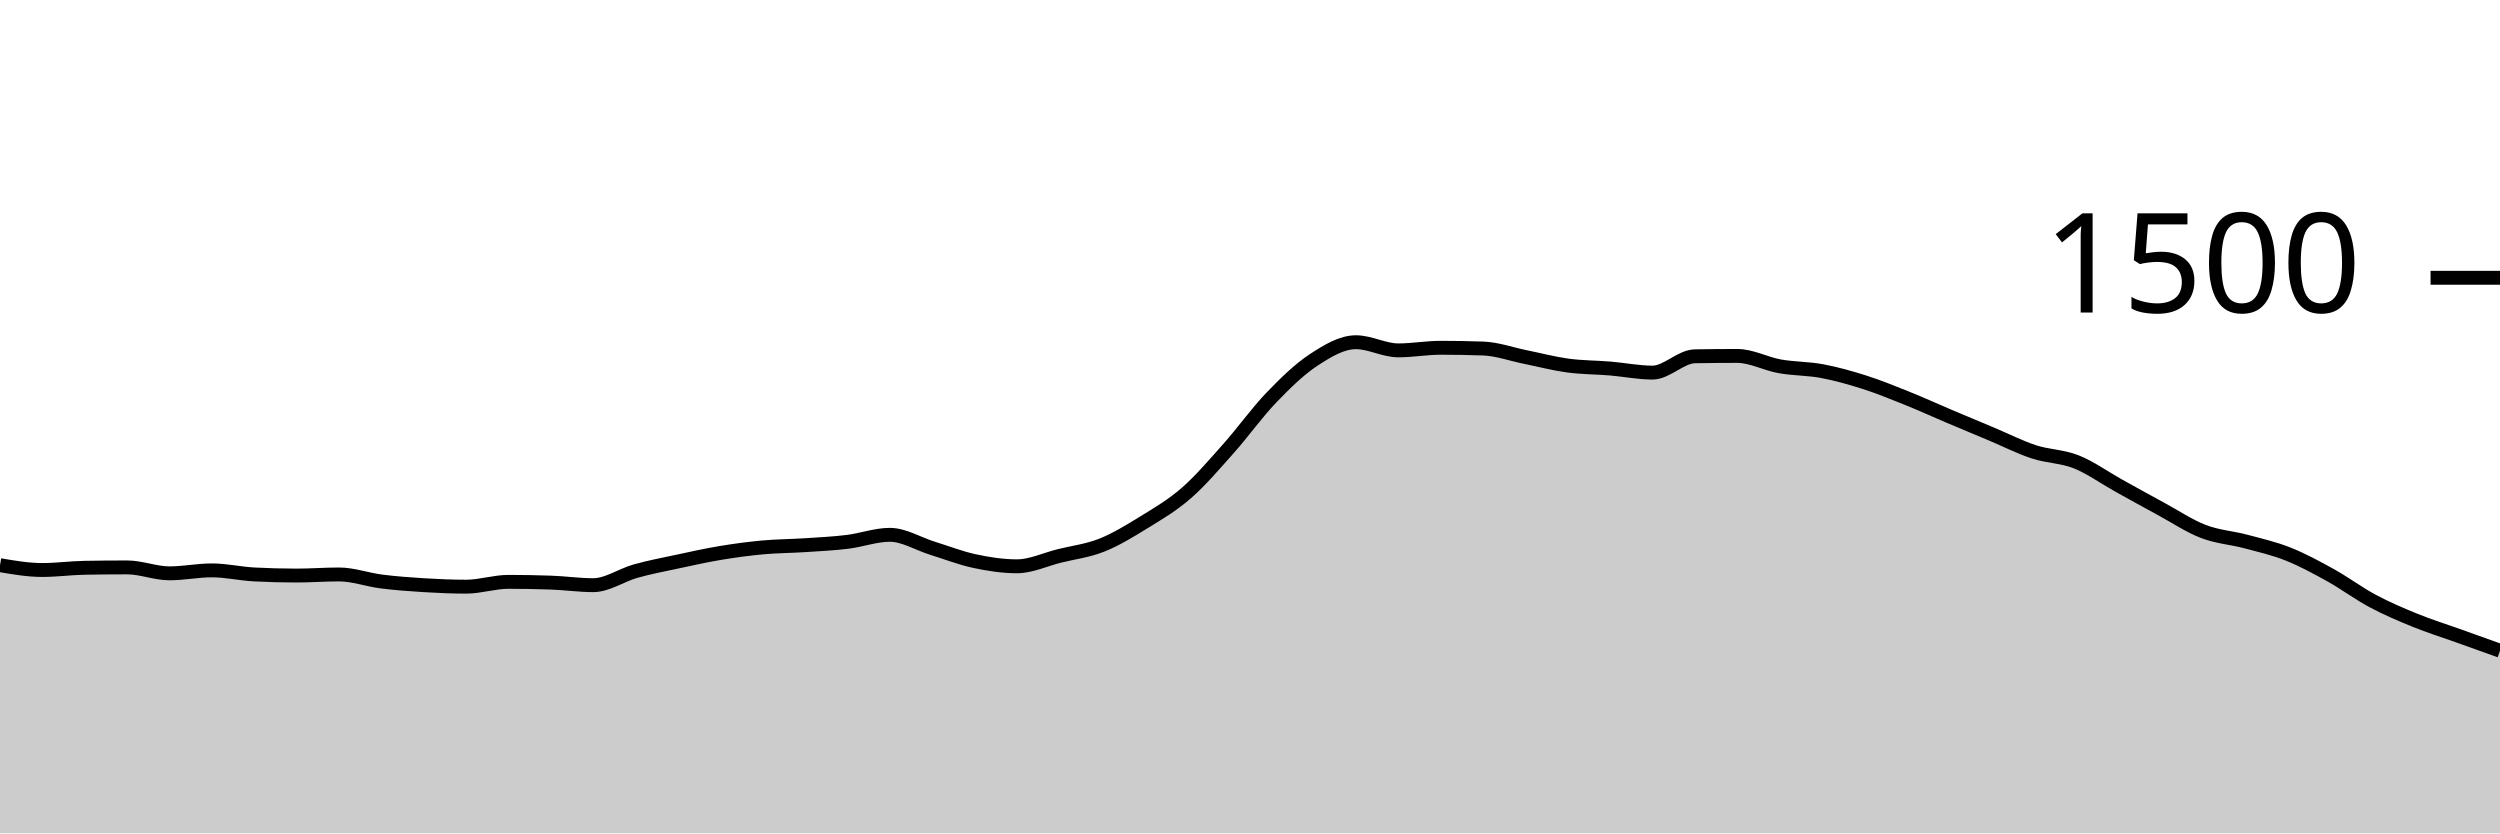
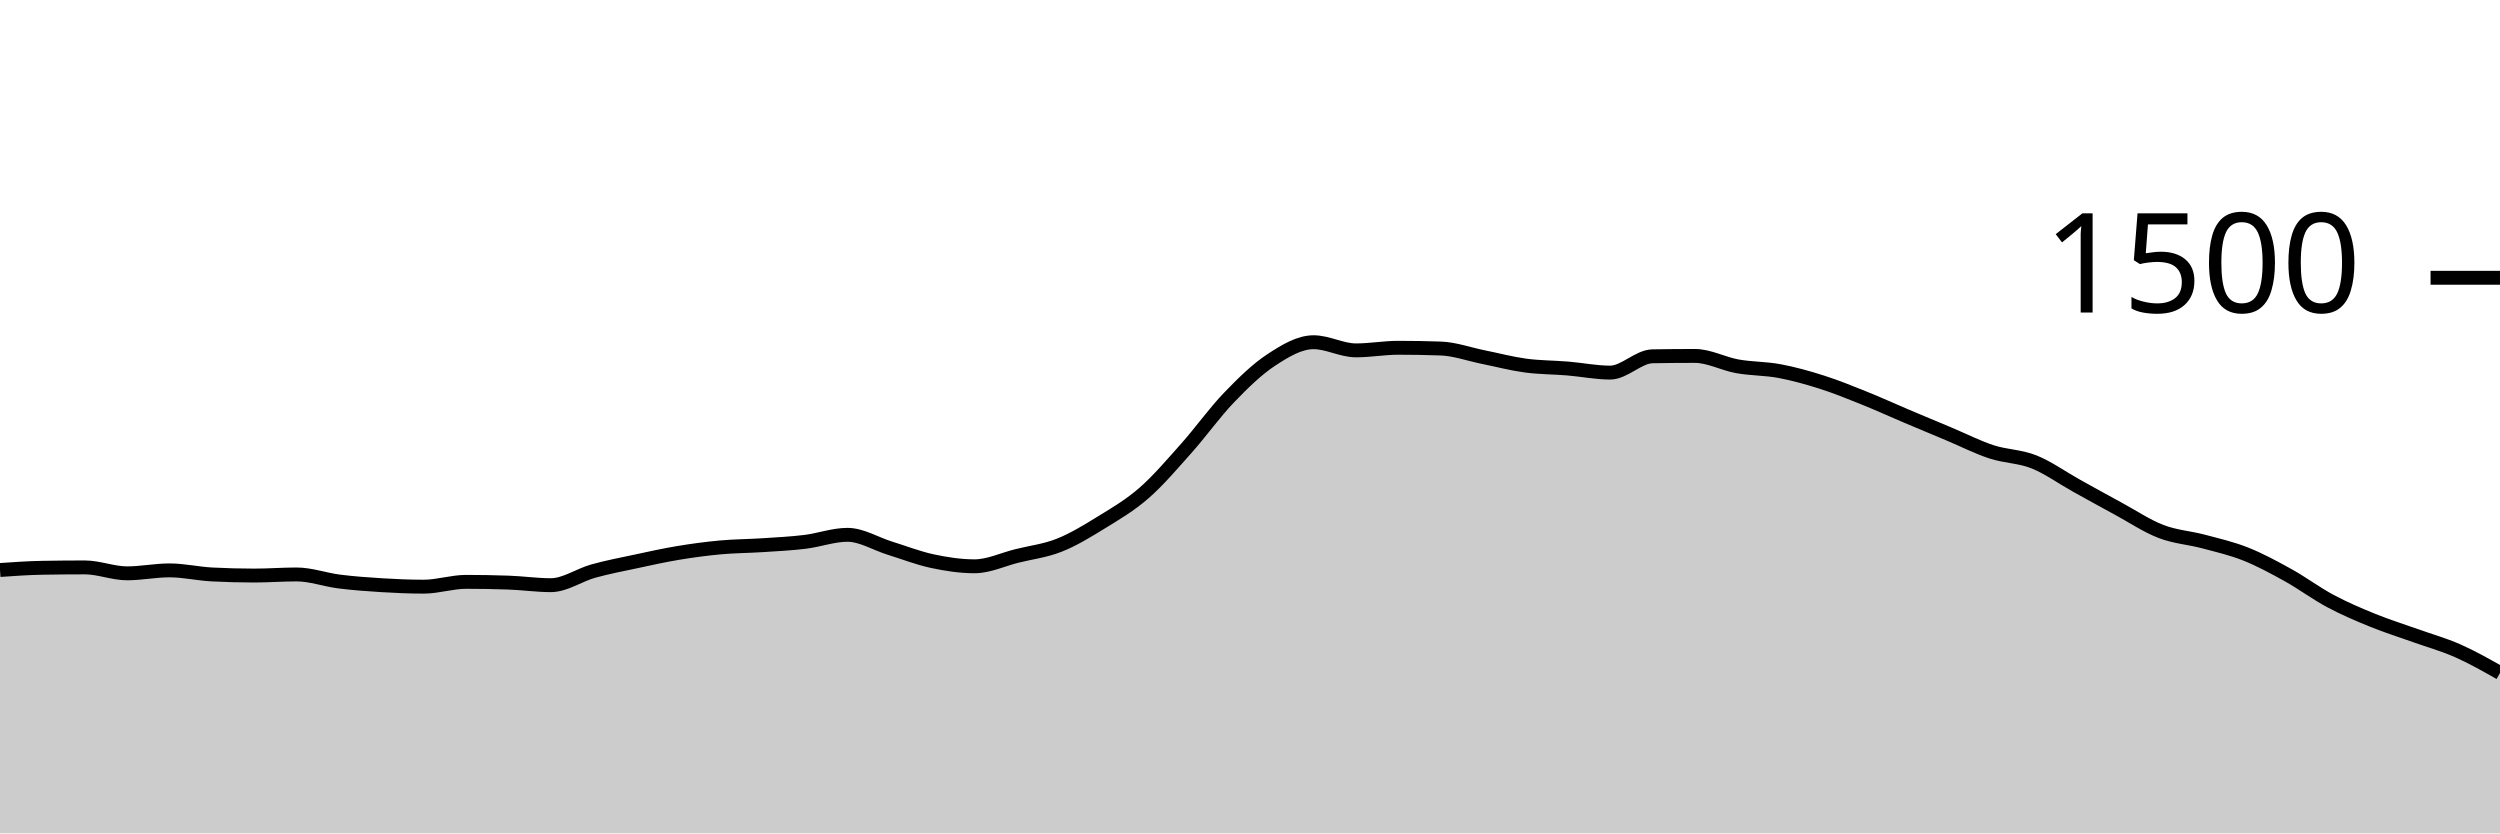
<svg xmlns="http://www.w3.org/2000/svg" viewBox="0 0 180 60">
  <g transform="translate(0,20)">
-     <path class="area" fill="rgba(0, 0, 0, 0.2)" d="M0,20.693C1.017,20.867,2.034,21.04,3.051,21.04C4.068,21.04,5.085,20.898,6.102,20.88C7.119,20.862,8.136,20.853,9.153,20.853C10.169,20.853,11.186,21.28,12.203,21.28C13.22,21.28,14.237,21.067,15.254,21.067C16.271,21.067,17.288,21.307,18.305,21.36C19.322,21.413,20.339,21.44,21.356,21.44C22.373,21.44,23.39,21.36,24.407,21.36C25.424,21.36,26.441,21.738,27.458,21.867C28.475,21.996,29.492,22.071,30.508,22.133C31.525,22.196,32.542,22.24,33.559,22.24C34.576,22.24,35.593,21.893,36.61,21.893C37.627,21.893,38.644,21.911,39.661,21.947C40.678,21.982,41.695,22.133,42.712,22.133C43.729,22.133,44.746,21.404,45.763,21.12C46.78,20.836,47.797,20.644,48.814,20.427C49.831,20.209,50.847,19.982,51.864,19.813C52.881,19.644,53.898,19.507,54.915,19.413C55.932,19.32,56.949,19.32,57.966,19.253C58.983,19.187,60,19.138,61.017,19.013C62.034,18.889,63.051,18.507,64.068,18.507C65.085,18.507,66.102,19.151,67.119,19.467C68.136,19.782,69.153,20.182,70.169,20.4C71.186,20.618,72.203,20.773,73.22,20.773C74.237,20.773,75.254,20.28,76.271,20.027C77.288,19.773,78.305,19.658,79.322,19.253C80.339,18.849,81.356,18.227,82.373,17.6C83.39,16.973,84.407,16.382,85.424,15.493C86.441,14.604,87.458,13.409,88.475,12.267C89.492,11.124,90.508,9.698,91.525,8.64C92.542,7.582,93.559,6.587,94.576,5.92C95.593,5.253,96.61,4.64,97.627,4.64C98.644,4.64,99.661,5.227,100.678,5.227C101.695,5.227,102.712,5.04,103.729,5.04C104.746,5.04,105.763,5.058,106.78,5.093C107.797,5.129,108.814,5.502,109.831,5.707C110.847,5.911,111.864,6.182,112.881,6.32C113.898,6.458,114.915,6.449,115.932,6.533C116.949,6.618,117.966,6.827,118.983,6.827C120,6.827,121.017,5.671,122.034,5.653C123.051,5.636,124.068,5.627,125.085,5.627C126.102,5.627,127.119,6.191,128.136,6.373C129.153,6.556,130.169,6.529,131.186,6.72C132.203,6.911,133.22,7.196,134.237,7.52C135.254,7.844,136.271,8.258,137.288,8.667C138.305,9.076,139.322,9.542,140.339,9.973C141.356,10.404,142.373,10.827,143.39,11.253C144.407,11.68,145.424,12.2,146.441,12.533C147.458,12.867,148.475,12.849,149.492,13.253C150.508,13.658,151.525,14.396,152.542,14.96C153.559,15.524,154.576,16.089,155.593,16.64C156.61,17.191,157.627,17.876,158.644,18.267C159.661,18.658,160.678,18.716,161.695,18.987C162.712,19.258,163.729,19.489,164.746,19.893C165.763,20.298,166.78,20.849,167.797,21.413C168.814,21.978,169.831,22.738,170.847,23.28C171.864,23.822,172.881,24.253,173.898,24.667C174.915,25.08,175.932,25.396,176.949,25.76C177.966,26.124,178.983,26.489,180,26.853L180,40C178.983,40,177.966,40,176.949,40C175.932,40,174.915,40,173.898,40C172.881,40,171.864,40,170.847,40C169.831,40,168.814,40,167.797,40C166.78,40,165.763,40,164.746,40C163.729,40,162.712,40,161.695,40C160.678,40,159.661,40,158.644,40C157.627,40,156.61,40,155.593,40C154.576,40,153.559,40,152.542,40C151.525,40,150.508,40,149.492,40C148.475,40,147.458,40,146.441,40C145.424,40,144.407,40,143.39,40C142.373,40,141.356,40,140.339,40C139.322,40,138.305,40,137.288,40C136.271,40,135.254,40,134.237,40C133.22,40,132.203,40,131.186,40C130.169,40,129.153,40,128.136,40C127.119,40,126.102,40,125.085,40C124.068,40,123.051,40,122.034,40C121.017,40,120,40,118.983,40C117.966,40,116.949,40,115.932,40C114.915,40,113.898,40,112.881,40C111.864,40,110.847,40,109.831,40C108.814,40,107.797,40,106.78,40C105.763,40,104.746,40,103.729,40C102.712,40,101.695,40,100.678,40C99.661,40,98.644,40,97.627,40C96.61,40,95.593,40,94.576,40C93.559,40,92.542,40,91.525,40C90.508,40,89.492,40,88.475,40C87.458,40,86.441,40,85.424,40C84.407,40,83.39,40,82.373,40C81.356,40,80.339,40,79.322,40C78.305,40,77.288,40,76.271,40C75.254,40,74.237,40,73.22,40C72.203,40,71.186,40,70.169,40C69.153,40,68.136,40,67.119,40C66.102,40,65.085,40,64.068,40C63.051,40,62.034,40,61.017,40C60,40,58.983,40,57.966,40C56.949,40,55.932,40,54.915,40C53.898,40,52.881,40,51.864,40C50.847,40,49.831,40,48.814,40C47.797,40,46.78,40,45.763,40C44.746,40,43.729,40,42.712,40C41.695,40,40.678,40,39.661,40C38.644,40,37.627,40,36.61,40C35.593,40,34.576,40,33.559,40C32.542,40,31.525,40,30.508,40C29.492,40,28.475,40,27.458,40C26.441,40,25.424,40,24.407,40C23.39,40,22.373,40,21.356,40C20.339,40,19.322,40,18.305,40C17.288,40,16.271,40,15.254,40C14.237,40,13.22,40,12.203,40C11.186,40,10.169,40,9.153,40C8.136,40,7.119,40,6.102,40C5.085,40,4.068,40,3.051,40C2.034,40,1.017,40,0,40Z" />
-     <path class="line" stroke="black" fill="none" d="M0,20.693C1.017,20.867,2.034,21.04,3.051,21.04C4.068,21.04,5.085,20.898,6.102,20.88C7.119,20.862,8.136,20.853,9.153,20.853C10.169,20.853,11.186,21.28,12.203,21.28C13.22,21.28,14.237,21.067,15.254,21.067C16.271,21.067,17.288,21.307,18.305,21.36C19.322,21.413,20.339,21.44,21.356,21.44C22.373,21.44,23.39,21.36,24.407,21.36C25.424,21.36,26.441,21.738,27.458,21.867C28.475,21.996,29.492,22.071,30.508,22.133C31.525,22.196,32.542,22.24,33.559,22.24C34.576,22.24,35.593,21.893,36.61,21.893C37.627,21.893,38.644,21.911,39.661,21.947C40.678,21.982,41.695,22.133,42.712,22.133C43.729,22.133,44.746,21.404,45.763,21.12C46.78,20.836,47.797,20.644,48.814,20.427C49.831,20.209,50.847,19.982,51.864,19.813C52.881,19.644,53.898,19.507,54.915,19.413C55.932,19.32,56.949,19.32,57.966,19.253C58.983,19.187,60,19.138,61.017,19.013C62.034,18.889,63.051,18.507,64.068,18.507C65.085,18.507,66.102,19.151,67.119,19.467C68.136,19.782,69.153,20.182,70.169,20.4C71.186,20.618,72.203,20.773,73.22,20.773C74.237,20.773,75.254,20.28,76.271,20.027C77.288,19.773,78.305,19.658,79.322,19.253C80.339,18.849,81.356,18.227,82.373,17.6C83.39,16.973,84.407,16.382,85.424,15.493C86.441,14.604,87.458,13.409,88.475,12.267C89.492,11.124,90.508,9.698,91.525,8.64C92.542,7.582,93.559,6.587,94.576,5.92C95.593,5.253,96.61,4.64,97.627,4.64C98.644,4.64,99.661,5.227,100.678,5.227C101.695,5.227,102.712,5.04,103.729,5.04C104.746,5.04,105.763,5.058,106.78,5.093C107.797,5.129,108.814,5.502,109.831,5.707C110.847,5.911,111.864,6.182,112.881,6.32C113.898,6.458,114.915,6.449,115.932,6.533C116.949,6.618,117.966,6.827,118.983,6.827C120,6.827,121.017,5.671,122.034,5.653C123.051,5.636,124.068,5.627,125.085,5.627C126.102,5.627,127.119,6.191,128.136,6.373C129.153,6.556,130.169,6.529,131.186,6.72C132.203,6.911,133.22,7.196,134.237,7.52C135.254,7.844,136.271,8.258,137.288,8.667C138.305,9.076,139.322,9.542,140.339,9.973C141.356,10.404,142.373,10.827,143.39,11.253C144.407,11.68,145.424,12.2,146.441,12.533C147.458,12.867,148.475,12.849,149.492,13.253C150.508,13.658,151.525,14.396,152.542,14.96C153.559,15.524,154.576,16.089,155.593,16.64C156.61,17.191,157.627,17.876,158.644,18.267C159.661,18.658,160.678,18.716,161.695,18.987C162.712,19.258,163.729,19.489,164.746,19.893C165.763,20.298,166.78,20.849,167.797,21.413C168.814,21.978,169.831,22.738,170.847,23.28C171.864,23.822,172.881,24.253,173.898,24.667C174.915,25.08,175.932,25.396,176.949,25.76C177.966,26.124,178.983,26.489,180,26.853" />
+     <path class="area" fill="rgba(0, 0, 0, 0.2)" d="M0,21.04C1.017,20.969,2.034,20.898,3.051,20.88C4.068,20.862,5.085,20.853,6.102,20.853C7.119,20.853,8.136,21.28,9.153,21.28C10.169,21.28,11.186,21.067,12.203,21.067C13.22,21.067,14.237,21.307,15.254,21.36C16.271,21.413,17.288,21.44,18.305,21.44C19.322,21.44,20.339,21.36,21.356,21.36C22.373,21.36,23.39,21.738,24.407,21.867C25.424,21.996,26.441,22.071,27.458,22.133C28.475,22.196,29.492,22.24,30.508,22.24C31.525,22.24,32.542,21.893,33.559,21.893C34.576,21.893,35.593,21.911,36.61,21.947C37.627,21.982,38.644,22.133,39.661,22.133C40.678,22.133,41.695,21.404,42.712,21.12C43.729,20.836,44.746,20.644,45.763,20.427C46.78,20.209,47.797,19.982,48.814,19.813C49.831,19.644,50.847,19.507,51.864,19.413C52.881,19.32,53.898,19.32,54.915,19.253C55.932,19.187,56.949,19.138,57.966,19.013C58.983,18.889,60,18.507,61.017,18.507C62.034,18.507,63.051,19.151,64.068,19.467C65.085,19.782,66.102,20.182,67.119,20.4C68.136,20.618,69.153,20.773,70.169,20.773C71.186,20.773,72.203,20.28,73.22,20.027C74.237,19.773,75.254,19.658,76.271,19.253C77.288,18.849,78.305,18.227,79.322,17.6C80.339,16.973,81.356,16.382,82.373,15.493C83.39,14.604,84.407,13.409,85.424,12.267C86.441,11.124,87.458,9.698,88.475,8.64C89.492,7.582,90.508,6.587,91.525,5.92C92.542,5.253,93.559,4.64,94.576,4.64C95.593,4.64,96.61,5.227,97.627,5.227C98.644,5.227,99.661,5.04,100.678,5.04C101.695,5.04,102.712,5.058,103.729,5.093C104.746,5.129,105.763,5.502,106.78,5.707C107.797,5.911,108.814,6.182,109.831,6.32C110.847,6.458,111.864,6.449,112.881,6.533C113.898,6.618,114.915,6.827,115.932,6.827C116.949,6.827,117.966,5.671,118.983,5.653C120,5.636,121.017,5.627,122.034,5.627C123.051,5.627,124.068,6.191,125.085,6.373C126.102,6.556,127.119,6.529,128.136,6.72C129.153,6.911,130.169,7.196,131.186,7.52C132.203,7.844,133.22,8.258,134.237,8.667C135.254,9.076,136.271,9.542,137.288,9.973C138.305,10.404,139.322,10.827,140.339,11.253C141.356,11.68,142.373,12.2,143.39,12.533C144.407,12.867,145.424,12.849,146.441,13.253C147.458,13.658,148.475,14.396,149.492,14.96C150.508,15.524,151.525,16.089,152.542,16.64C153.559,17.191,154.576,17.876,155.593,18.267C156.61,18.658,157.627,18.716,158.644,18.987C159.661,19.258,160.678,19.489,161.695,19.893C162.712,20.298,163.729,20.849,164.746,21.413C165.763,21.978,166.78,22.738,167.797,23.28C168.814,23.822,169.831,24.253,170.847,24.667C171.864,25.08,172.881,25.396,173.898,25.76C174.915,26.124,175.932,26.404,176.949,26.853C177.966,27.302,178.983,27.878,180,28.453L180,40C178.983,40,177.966,40,176.949,40C175.932,40,174.915,40,173.898,40C172.881,40,171.864,40,170.847,40C169.831,40,168.814,40,167.797,40C166.78,40,165.763,40,164.746,40C163.729,40,162.712,40,161.695,40C160.678,40,159.661,40,158.644,40C157.627,40,156.61,40,155.593,40C154.576,40,153.559,40,152.542,40C151.525,40,150.508,40,149.492,40C148.475,40,147.458,40,146.441,40C145.424,40,144.407,40,143.39,40C142.373,40,141.356,40,140.339,40C139.322,40,138.305,40,137.288,40C136.271,40,135.254,40,134.237,40C133.22,40,132.203,40,131.186,40C130.169,40,129.153,40,128.136,40C127.119,40,126.102,40,125.085,40C124.068,40,123.051,40,122.034,40C121.017,40,120,40,118.983,40C117.966,40,116.949,40,115.932,40C114.915,40,113.898,40,112.881,40C111.864,40,110.847,40,109.831,40C108.814,40,107.797,40,106.78,40C105.763,40,104.746,40,103.729,40C102.712,40,101.695,40,100.678,40C99.661,40,98.644,40,97.627,40C96.61,40,95.593,40,94.576,40C93.559,40,92.542,40,91.525,40C90.508,40,89.492,40,88.475,40C87.458,40,86.441,40,85.424,40C84.407,40,83.39,40,82.373,40C81.356,40,80.339,40,79.322,40C78.305,40,77.288,40,76.271,40C75.254,40,74.237,40,73.22,40C72.203,40,71.186,40,70.169,40C69.153,40,68.136,40,67.119,40C66.102,40,65.085,40,64.068,40C63.051,40,62.034,40,61.017,40C60,40,58.983,40,57.966,40C56.949,40,55.932,40,54.915,40C53.898,40,52.881,40,51.864,40C50.847,40,49.831,40,48.814,40C47.797,40,46.78,40,45.763,40C44.746,40,43.729,40,42.712,40C41.695,40,40.678,40,39.661,40C38.644,40,37.627,40,36.61,40C35.593,40,34.576,40,33.559,40C32.542,40,31.525,40,30.508,40C29.492,40,28.475,40,27.458,40C26.441,40,25.424,40,24.407,40C23.39,40,22.373,40,21.356,40C20.339,40,19.322,40,18.305,40C17.288,40,16.271,40,15.254,40C14.237,40,13.22,40,12.203,40C11.186,40,10.169,40,9.153,40C8.136,40,7.119,40,6.102,40C5.085,40,4.068,40,3.051,40C2.034,40,1.017,40,0,40Z" />
+     <path class="line" stroke="black" fill="none" d="M0,21.04C1.017,20.969,2.034,20.898,3.051,20.88C4.068,20.862,5.085,20.853,6.102,20.853C7.119,20.853,8.136,21.28,9.153,21.28C10.169,21.28,11.186,21.067,12.203,21.067C13.22,21.067,14.237,21.307,15.254,21.36C16.271,21.413,17.288,21.44,18.305,21.44C19.322,21.44,20.339,21.36,21.356,21.36C22.373,21.36,23.39,21.738,24.407,21.867C25.424,21.996,26.441,22.071,27.458,22.133C28.475,22.196,29.492,22.24,30.508,22.24C31.525,22.24,32.542,21.893,33.559,21.893C34.576,21.893,35.593,21.911,36.61,21.947C37.627,21.982,38.644,22.133,39.661,22.133C40.678,22.133,41.695,21.404,42.712,21.12C43.729,20.836,44.746,20.644,45.763,20.427C46.78,20.209,47.797,19.982,48.814,19.813C49.831,19.644,50.847,19.507,51.864,19.413C52.881,19.32,53.898,19.32,54.915,19.253C55.932,19.187,56.949,19.138,57.966,19.013C58.983,18.889,60,18.507,61.017,18.507C62.034,18.507,63.051,19.151,64.068,19.467C65.085,19.782,66.102,20.182,67.119,20.4C68.136,20.618,69.153,20.773,70.169,20.773C71.186,20.773,72.203,20.28,73.22,20.027C74.237,19.773,75.254,19.658,76.271,19.253C77.288,18.849,78.305,18.227,79.322,17.6C80.339,16.973,81.356,16.382,82.373,15.493C83.39,14.604,84.407,13.409,85.424,12.267C86.441,11.124,87.458,9.698,88.475,8.64C89.492,7.582,90.508,6.587,91.525,5.92C92.542,5.253,93.559,4.64,94.576,4.64C95.593,4.64,96.61,5.227,97.627,5.227C98.644,5.227,99.661,5.04,100.678,5.04C101.695,5.04,102.712,5.058,103.729,5.093C104.746,5.129,105.763,5.502,106.78,5.707C107.797,5.911,108.814,6.182,109.831,6.32C110.847,6.458,111.864,6.449,112.881,6.533C113.898,6.618,114.915,6.827,115.932,6.827C116.949,6.827,117.966,5.671,118.983,5.653C120,5.636,121.017,5.627,122.034,5.627C123.051,5.627,124.068,6.191,125.085,6.373C126.102,6.556,127.119,6.529,128.136,6.72C129.153,6.911,130.169,7.196,131.186,7.52C132.203,7.844,133.22,8.258,134.237,8.667C135.254,9.076,136.271,9.542,137.288,9.973C138.305,10.404,139.322,10.827,140.339,11.253C141.356,11.68,142.373,12.2,143.39,12.533C144.407,12.867,145.424,12.849,146.441,13.253C147.458,13.658,148.475,14.396,149.492,14.96C150.508,15.524,151.525,16.089,152.542,16.64C153.559,17.191,154.576,17.876,155.593,18.267C156.61,18.658,157.627,18.716,158.644,18.987C159.661,19.258,160.678,19.489,161.695,19.893C162.712,20.298,163.729,20.849,164.746,21.413C165.763,21.978,166.78,22.738,167.797,23.28C168.814,23.822,169.831,24.253,170.847,24.667C171.864,25.08,172.881,25.396,173.898,25.76C174.915,26.124,175.932,26.404,176.949,26.853C177.966,27.302,178.983,27.878,180,28.453" />
    <path class="axis-ceiling" stroke-width="1" stroke="black" fill="none" d="M175,0L180,0" />
    <text class="axis-ceiling-label" font-family="sans-serif" text-anchor="end" font-size="10px" x="170" y="2.5">1500</text>
  </g>
</svg>
